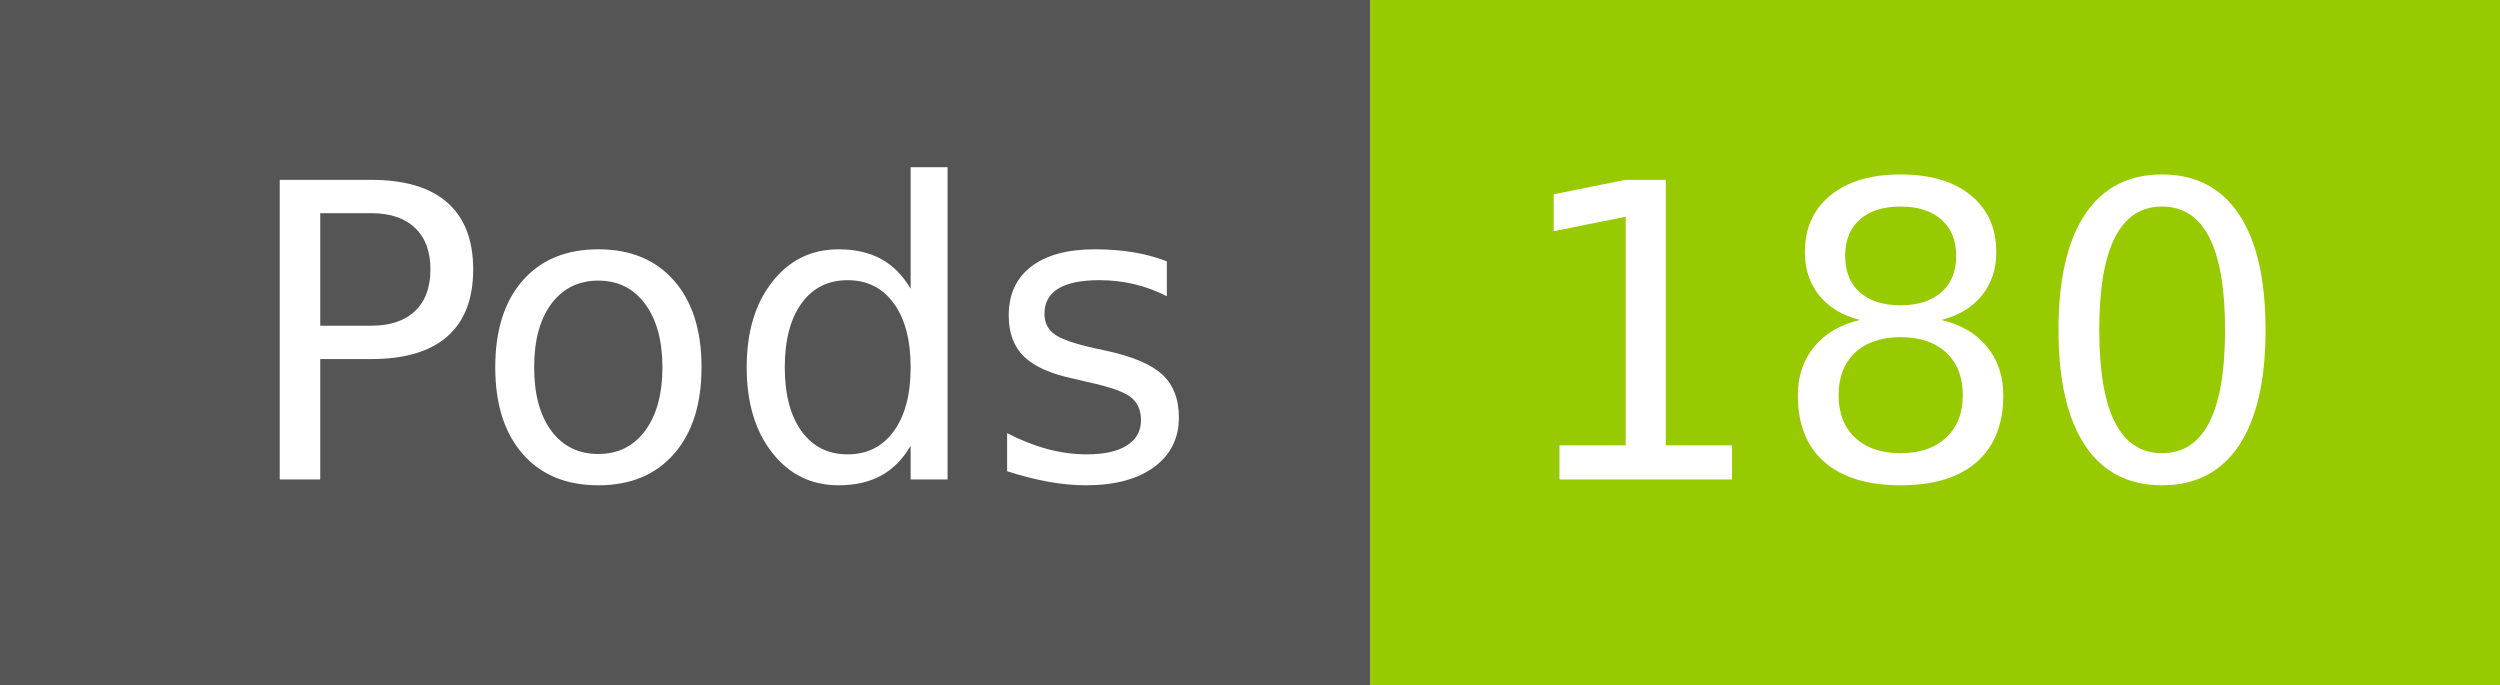
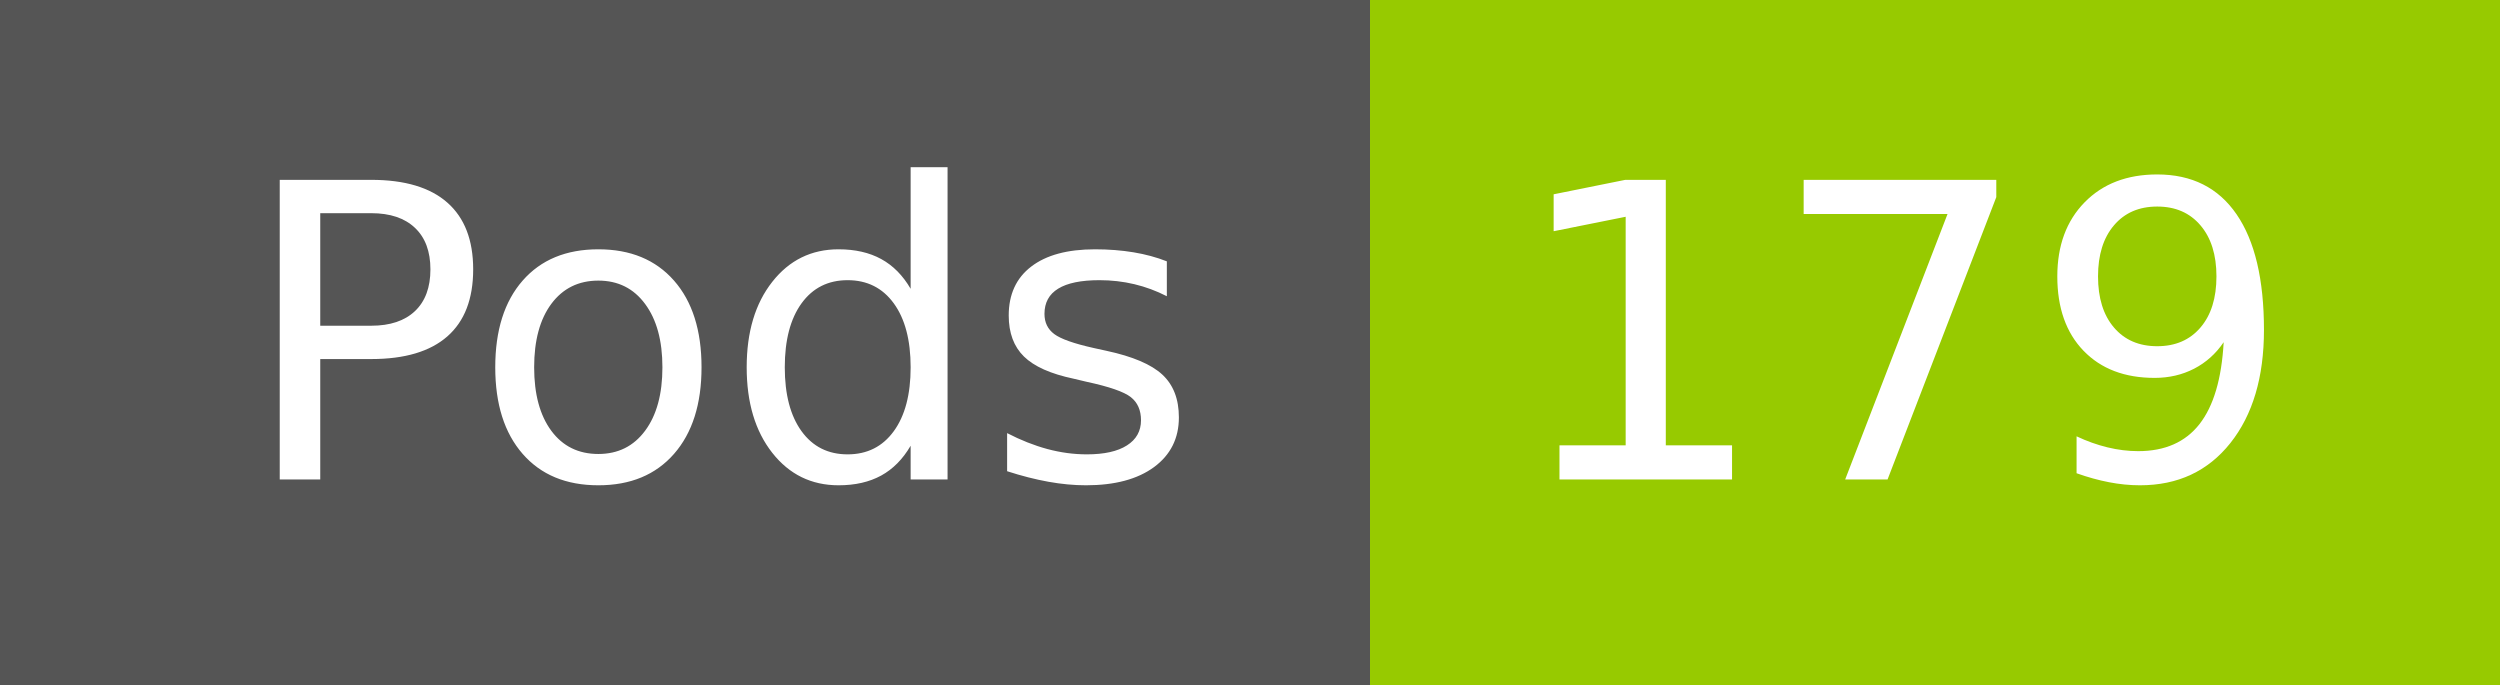
- <svg xmlns="http://www.w3.org/2000/svg" width="73" height="20" role="img" aria-label="Pods: 180">
+ <svg xmlns="http://www.w3.org/2000/svg" width="73" height="20" role="img" aria-label="Pods: 179">
  <g shape-rendering="crispEdges">
    <rect width="40" height="20" fill="#555" />
    <rect x="40" width="33" height="20" fill="#97ca00" />
  </g>
  <g fill="#fff" text-anchor="middle" font-family="Verdana,Geneva,DejaVu Sans,sans-serif" text-rendering="geometricPrecision" font-size="120">
    <text x="210" y="140" transform="scale(.1)" fill="#fff" textLength="294">Pods</text>
-     <text x="555" y="140" transform="scale(.1)" fill="#fff" textLength="228">180</text>
+     <text x="555" y="140" transform="scale(.1)" fill="#fff" textLength="228">179</text>
  </g>
</svg>
